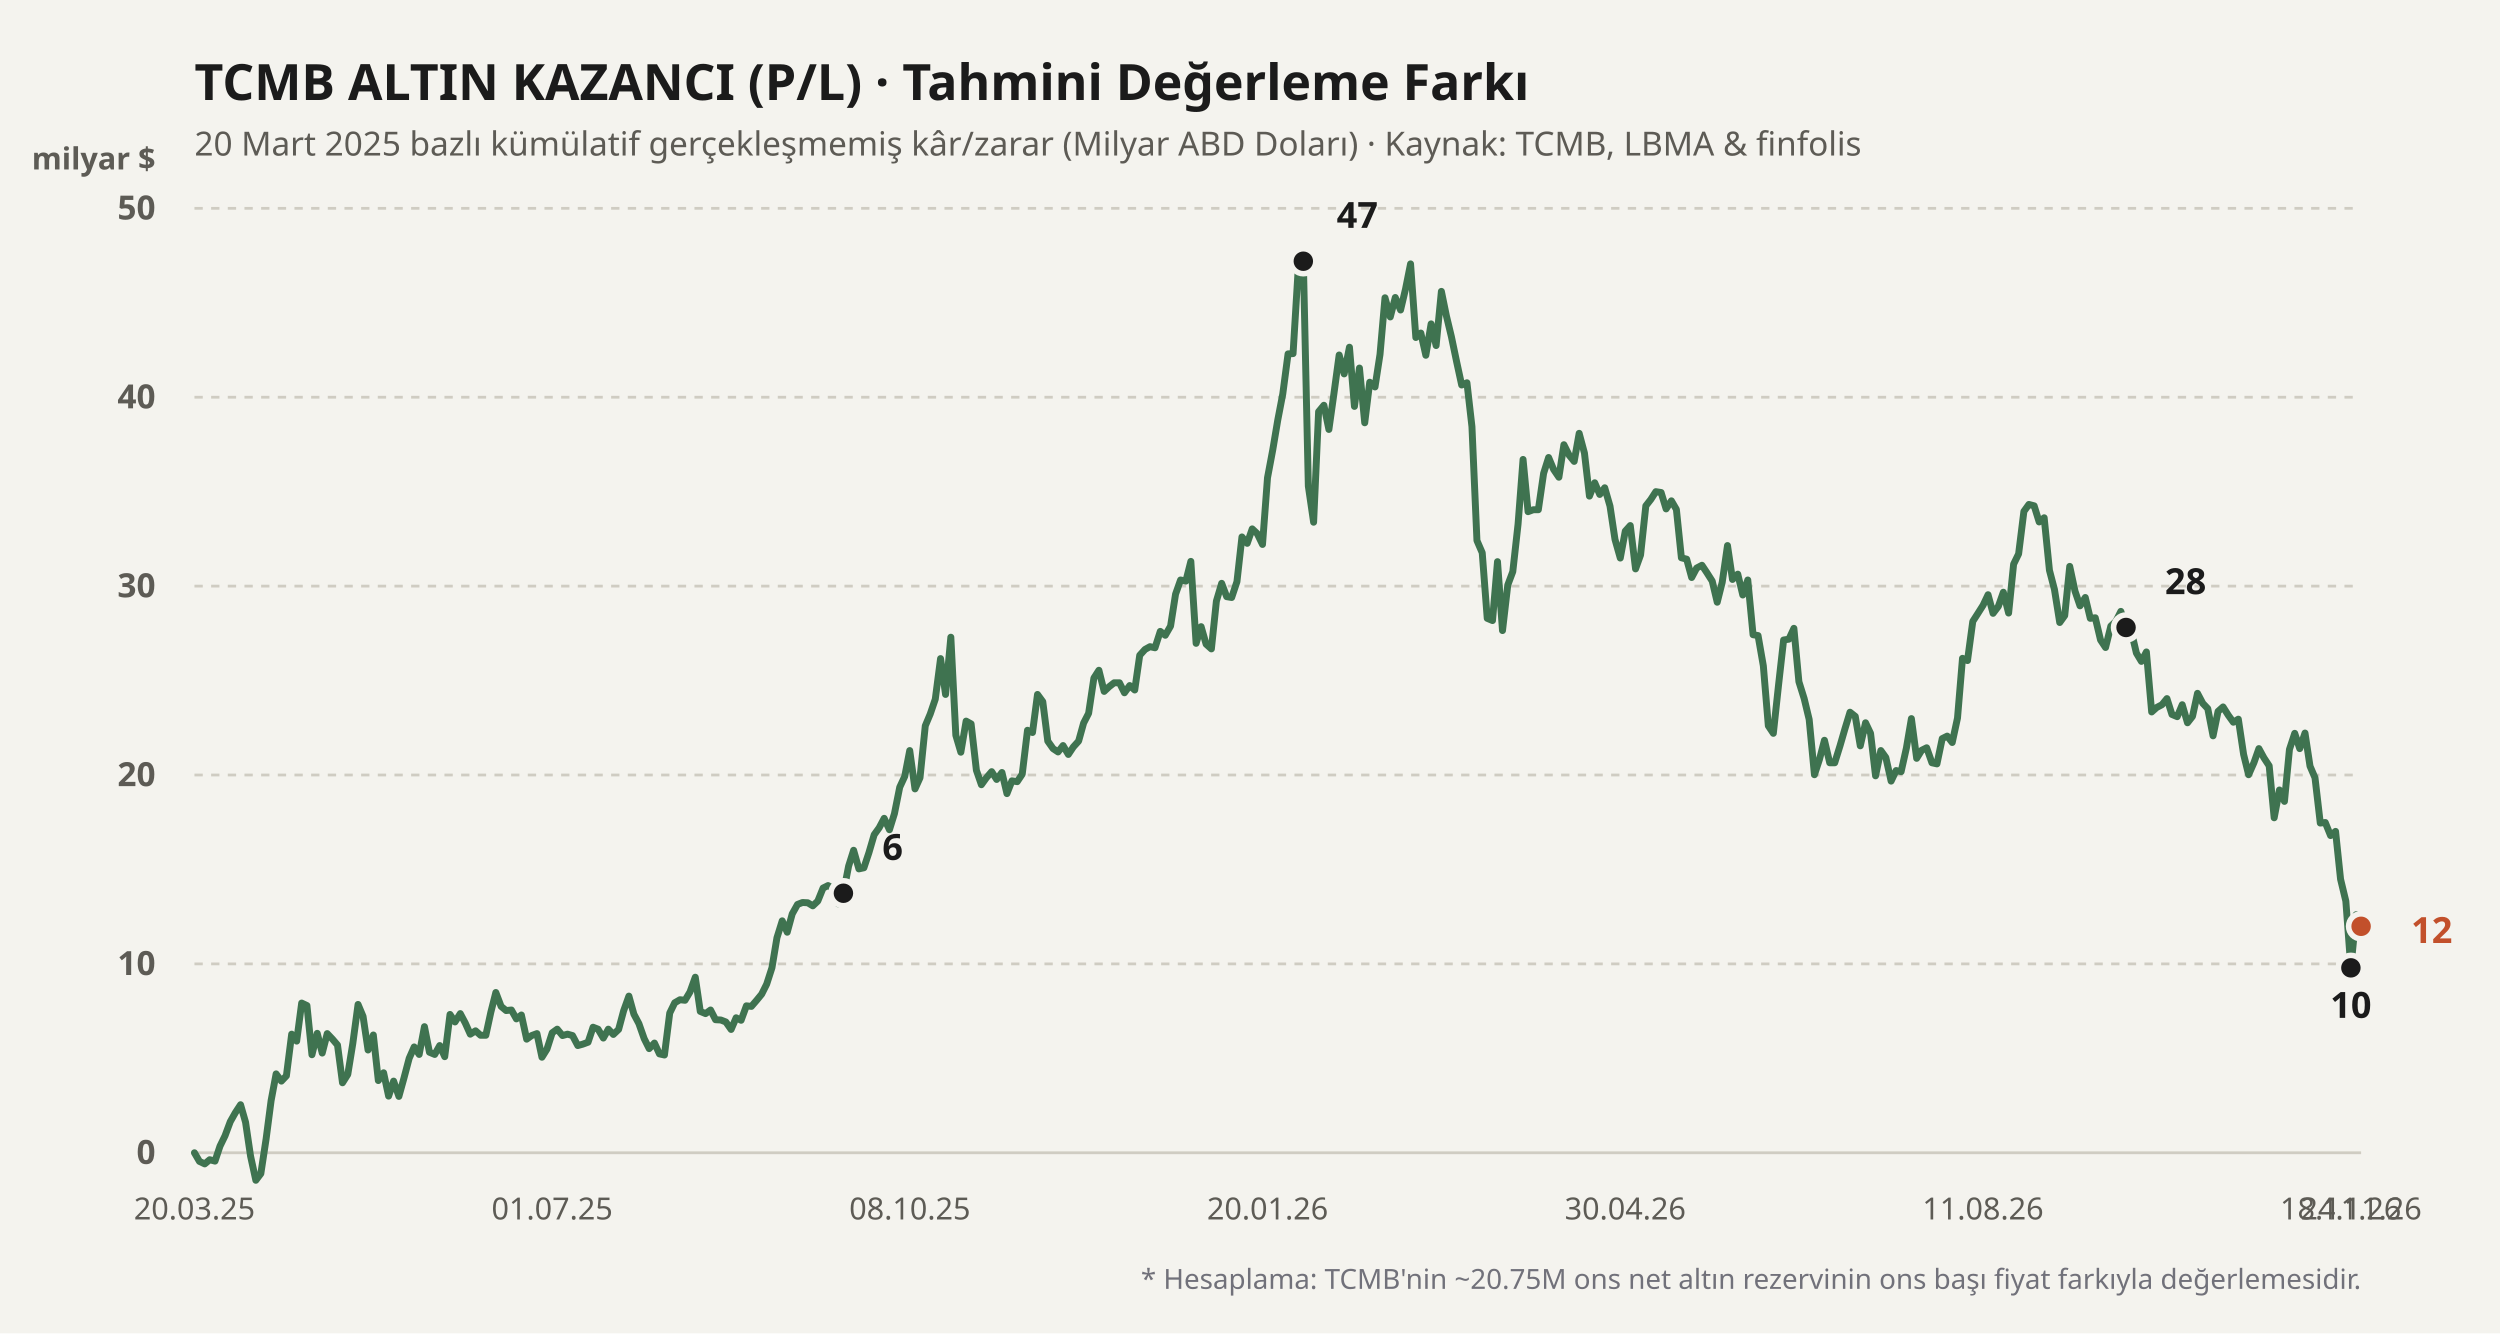
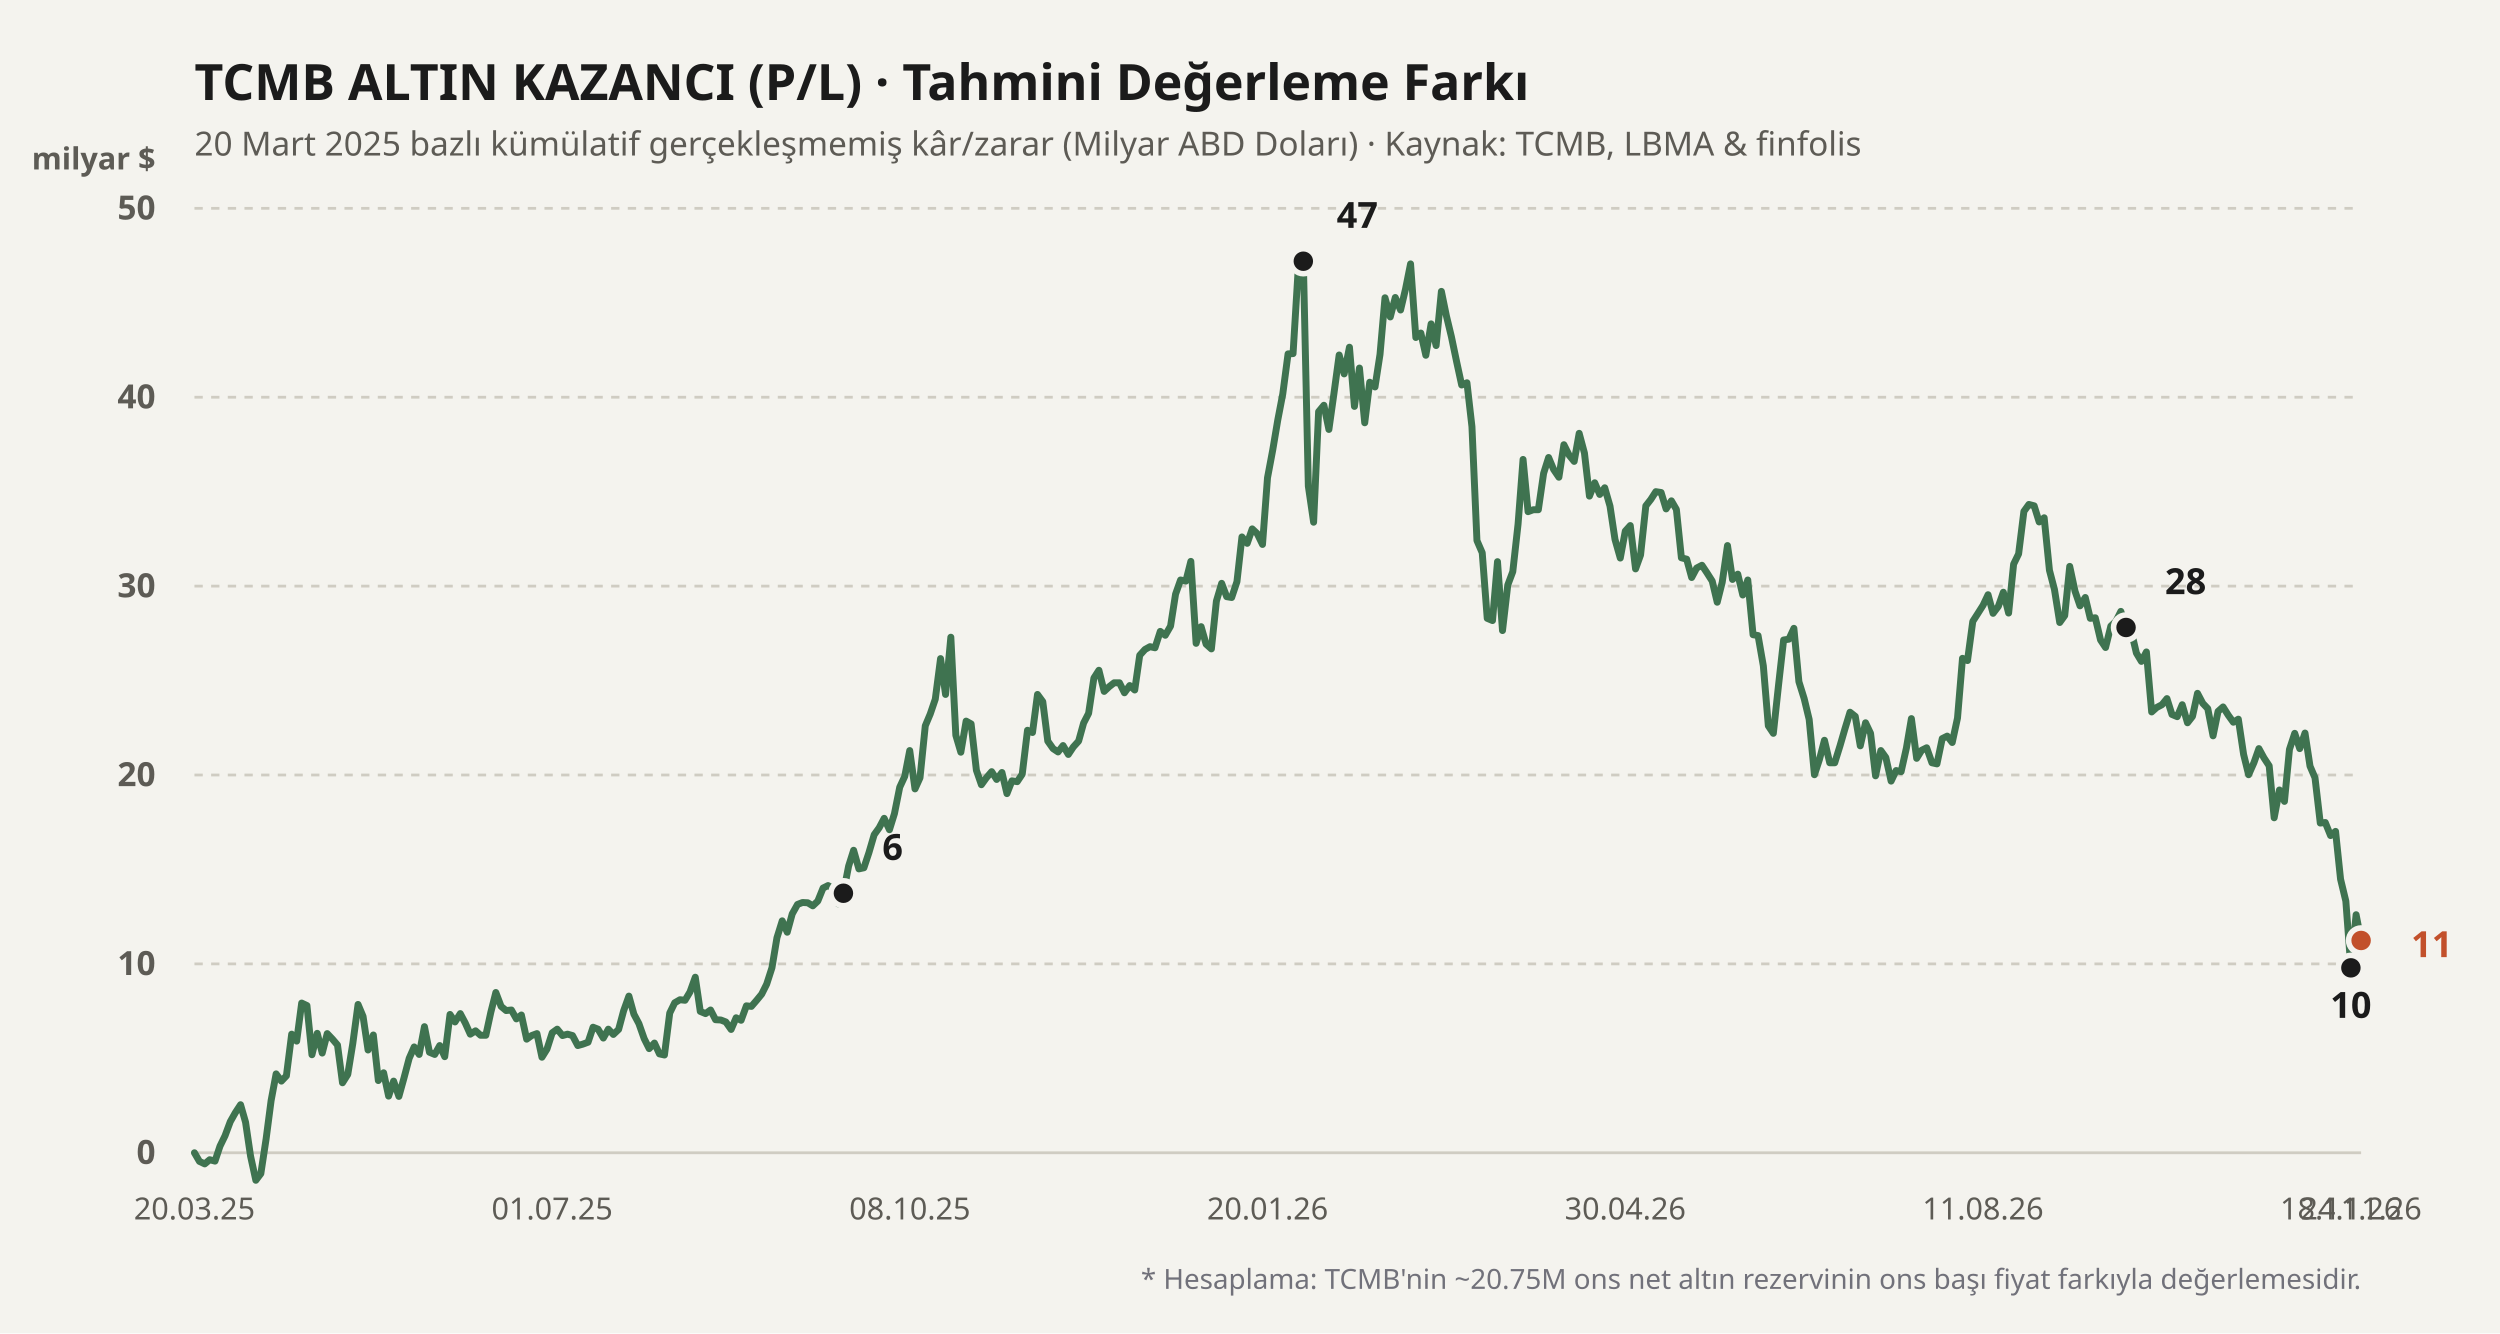
<svg xmlns="http://www.w3.org/2000/svg" viewBox="0 0 900 480" width="100%" height="100%">
  <rect width="900" height="480" fill="#f4f3ee" />
  <text x="70" y="36" fill="#1b1b1b" font-size="18" font-weight="700" font-family="'Bricolage Grotesque', system-ui, sans-serif">
    TCMB ALTIN KAZANCI (P/L) · Tahmini Değerleme Farkı
  </text>
  <text x="70" y="56" fill="#5d5b55" font-size="12" font-family="'Bricolage Grotesque', system-ui, sans-serif">
    20 Mart 2025 bazlı kümülatif gerçekleşmemiş kâr/zarar (Milyar ABD Doları) · Kaynak: TCMB, LBMA &amp; finfolis
  </text>
  <text x="56" y="61" fill="#5d5b55" font-size="11" font-weight="600" font-family="'Bricolage Grotesque', system-ui, sans-serif" text-anchor="end">milyar $</text>
  <line x1="70" y1="415" x2="850" y2="415" stroke="#cfccc2" stroke-width="1" stroke-dasharray="none" />
  <text x="56" y="419" fill="#5d5b55" font-size="12" font-family="'Bricolage Grotesque', system-ui, sans-serif" text-anchor="end" font-weight="600">0</text>
  <line x1="70" y1="347" x2="850" y2="347" stroke="#cfccc2" stroke-width="1" stroke-dasharray="3,3" />
  <text x="56" y="351" fill="#5d5b55" font-size="12" font-family="'Bricolage Grotesque', system-ui, sans-serif" text-anchor="end" font-weight="600">10</text>
  <line x1="70" y1="279" x2="850" y2="279" stroke="#cfccc2" stroke-width="1" stroke-dasharray="3,3" />
  <text x="56" y="283" fill="#5d5b55" font-size="12" font-family="'Bricolage Grotesque', system-ui, sans-serif" text-anchor="end" font-weight="600">20</text>
  <line x1="70" y1="211" x2="850" y2="211" stroke="#cfccc2" stroke-width="1" stroke-dasharray="3,3" />
  <text x="56" y="215" fill="#5d5b55" font-size="12" font-family="'Bricolage Grotesque', system-ui, sans-serif" text-anchor="end" font-weight="600">30</text>
  <line x1="70" y1="143" x2="850" y2="143" stroke="#cfccc2" stroke-width="1" stroke-dasharray="3,3" />
  <text x="56" y="147" fill="#5d5b55" font-size="12" font-family="'Bricolage Grotesque', system-ui, sans-serif" text-anchor="end" font-weight="600">40</text>
  <line x1="70" y1="75" x2="850" y2="75" stroke="#cfccc2" stroke-width="1" stroke-dasharray="3,3" />
  <text x="56" y="79" fill="#5d5b55" font-size="12" font-family="'Bricolage Grotesque', system-ui, sans-serif" text-anchor="end" font-weight="600">50</text>
  <defs>
    <linearGradient id="altin-grad" x1="0" y1="0" x2="0" y2="1">
      <stop offset="0%" stop-color="#3f7350" stop-opacity="0.25" />
      <stop offset="100%" stop-color="#3f7350" stop-opacity="0.02" />
    </linearGradient>
  </defs>
-   <polyline fill="none" stroke="#3f7350" stroke-width="2.5" stroke-linecap="round" stroke-linejoin="round" points="70.0,415.0 71.8,418.1 73.7,419.0 75.5,417.5 77.4,418.0 79.2,412.6 81.0,408.9 82.9,403.8 84.7,400.6 86.6,397.7 88.4,404.0 90.2,416.2 92.1,424.9 93.9,422.5 95.8,410.0 97.6,396.2 99.4,386.6 101.3,389.2 103.1,387.3 105.0,372.3 106.8,374.8 108.6,361.1 110.5,362.0 112.3,379.7 114.2,372.0 116.0,379.1 117.8,372.1 119.7,374.1 121.5,376.2 123.3,389.8 125.2,386.8 127.0,375.7 128.9,361.6 130.7,365.9 132.5,378.0 134.4,372.6 136.2,389.0 138.1,386.2 139.9,394.6 141.7,389.2 143.6,394.7 145.4,388.2 147.3,381.0 149.1,376.9 150.9,379.6 152.8,369.6 154.6,378.8 156.5,379.6 158.3,376.4 160.1,380.4 162.0,365.2 163.8,367.9 165.7,364.9 167.5,368.3 169.3,372.3 171.2,371.1 173.0,372.7 174.9,372.7 176.7,364.4 178.5,357.3 180.4,362.3 182.2,363.8 184.1,363.6 185.9,366.8 187.7,365.4 189.6,374.1 191.4,372.8 193.3,372.1 195.1,380.6 196.9,377.7 198.8,371.8 200.6,370.5 202.5,372.8 204.3,372.3 206.1,372.8 208.0,376.4 209.8,375.9 211.7,375.2 213.5,369.8 215.3,370.5 217.2,373.7 219.0,370.5 220.8,372.4 222.7,370.6 224.5,363.9 226.4,358.6 228.2,365.1 230.0,368.5 231.9,373.9 233.7,377.5 235.6,375.5 237.4,379.4 239.2,379.8 241.1,364.7 242.9,361.0 244.8,359.9 246.6,360.1 248.4,357.1 250.3,351.8 252.1,364.1 254.0,364.9 255.8,363.6 257.6,367.1 259.5,367.2 261.3,367.9 263.2,370.6 265.0,366.4 266.8,367.3 268.7,362.1 270.5,362.3 272.4,360.1 274.2,357.9 276.0,354.3 277.9,348.4 279.7,337.6 281.6,331.5 283.4,335.6 285.2,329.0 287.1,325.6 288.9,324.9 290.8,325.0 292.6,326.1 294.4,324.4 296.3,319.7 298.1,318.8 300.0,319.9 301.8,325.4 303.6,321.6 305.5,311.8 307.3,306.1 309.2,312.8 311.0,312.4 312.8,307.0 314.7,300.5 316.5,298.0 318.3,294.6 320.2,298.7 322.0,292.9 323.9,283.4 325.7,279.5 327.5,270.2 329.4,284.0 331.2,280.0 333.1,261.3 334.9,257.0 336.7,251.7 338.6,237.1 340.4,250.0 342.3,229.4 344.1,264.7 345.9,270.8 347.8,259.6 349.6,260.6 351.5,277.3 353.3,282.5 355.1,280.0 357.0,277.8 358.8,280.6 360.7,278.1 362.5,285.7 364.3,281.1 366.2,281.4 368.0,278.7 369.9,262.9 371.7,263.7 373.5,250.0 375.4,252.6 377.2,266.8 379.1,269.5 380.9,270.7 382.7,268.4 384.6,271.6 386.4,268.9 388.3,266.8 390.1,260.3 391.9,256.8 393.8,244.1 395.6,241.3 397.5,248.9 399.3,247.2 401.1,245.8 403.0,245.8 404.8,249.4 406.7,246.8 408.5,248.4 410.3,235.9 412.2,233.8 414.0,232.8 415.8,233.2 417.7,227.3 419.5,228.7 421.4,225.4 423.2,213.9 425.0,208.8 426.9,209.2 428.7,202.1 430.6,231.6 432.4,225.6 434.2,231.9 436.1,233.6 437.9,216.4 439.8,210.0 441.6,214.8 443.4,215.1 445.3,209.4 447.1,193.3 449.0,195.6 450.8,190.4 452.6,192.1 454.5,196.0 456.3,172.0 458.2,161.9 460.0,151.2 461.8,141.8 463.7,127.4 465.5,127.3 467.4,96.1 469.2,94.0 471.0,175.0 472.9,188.0 474.7,148.2 476.6,145.9 478.4,154.6 480.2,141.8 482.1,127.8 483.9,134.6 485.8,125.0 487.6,146.3 489.4,132.5 491.3,152.2 493.1,137.6 495.0,139.3 496.8,127.6 498.6,107.2 500.5,114.1 502.3,107.1 504.2,111.6 506.0,104.0 507.8,95.0 509.7,121.5 511.5,119.9 513.3,127.9 515.2,116.6 517.0,124.4 518.9,104.9 520.7,113.7 522.5,121.2 524.4,130.3 526.2,138.6 528.1,137.8 529.9,153.6 531.7,194.6 533.6,199.0 535.4,222.6 537.3,223.4 539.1,202.2 540.9,227.0 542.8,210.6 544.6,205.8 546.5,188.7 548.3,165.4 550.1,184.2 552.0,183.5 553.8,183.5 555.7,170.4 557.5,164.7 559.3,169.0 561.2,171.8 563.0,160.1 564.9,163.9 566.7,166.1 568.5,156.0 570.4,163.1 572.2,178.6 574.1,173.8 575.9,178.0 577.7,175.6 579.6,182.2 581.4,194.2 583.3,200.9 585.1,191.2 586.9,189.2 588.8,204.8 590.6,199.8 592.5,182.1 594.3,179.8 596.1,177.0 598.0,177.3 599.8,183.2 601.7,180.3 603.5,183.4 605.3,200.8 607.2,201.3 609.0,207.9 610.8,204.5 612.7,203.5 614.5,206.2 616.4,209.2 618.2,216.8 620.0,209.6 621.9,196.4 623.7,208.6 625.6,206.7 627.4,214.2 629.2,208.8 631.1,228.5 632.9,228.8 634.8,239.7 636.6,261.3 638.4,264.0 640.3,246.4 642.1,230.4 644.0,230.1 645.8,226.2 647.6,245.4 649.5,251.5 651.3,259.0 653.2,278.9 655.0,273.4 656.8,266.5 658.7,274.6 660.5,274.6 662.4,268.5 664.2,262.3 666.0,256.4 667.9,257.9 669.7,268.5 671.6,260.2 673.4,264.0 675.2,279.3 677.1,270.2 678.9,272.7 680.8,281.2 682.6,277.4 684.4,277.8 686.3,269.3 688.1,258.7 690.0,273.0 691.8,270.1 693.6,269.2 695.5,274.6 697.3,275.0 699.2,265.9 701.0,265.0 702.8,267.3 704.7,258.5 706.5,237.0 708.3,237.8 710.2,223.7 712.0,220.9 713.9,217.9 715.7,214.1 717.5,220.8 719.4,218.3 721.2,213.2 723.1,220.7 724.9,203.1 726.7,199.4 728.6,184.1 730.4,181.6 732.3,182.1 734.1,187.9 735.9,186.4 737.8,205.3 739.6,212.2 741.5,224.1 743.3,221.6 745.1,203.9 747.0,212.8 748.8,218.1 750.7,215.1 752.5,222.6 754.3,222.4 756.2,230.4 758.0,233.1 759.9,225.4 761.7,223.7 763.5,220.1 765.4,225.9 767.2,227.0 769.1,235.1 770.9,238.1 772.7,234.7 774.6,256.3 776.4,254.7 778.3,253.7 780.1,251.5 781.9,257.2 783.8,258.0 785.6,253.7 787.5,260.2 789.3,257.9 791.1,249.6 793.0,253.2 794.8,255.1 796.7,264.9 798.5,256.1 800.3,254.5 802.2,257.5 804.0,260.0 805.8,258.9 807.7,271.6 809.5,278.9 811.4,274.6 813.2,269.5 815.0,272.8 816.9,275.7 818.7,294.4 820.6,284.4 822.4,288.5 824.2,269.8 826.1,264.0 827.9,269.5 829.8,263.9 831.6,275.8 833.4,280.0 835.3,296.3 837.1,296.1 839.0,300.8 840.8,299.3 842.6,316.5 844.5,324.4 846.3,348.4 848.2,329.3 850.0,333.5" />
+   <polyline fill="none" stroke="#3f7350" stroke-width="2.5" stroke-linecap="round" stroke-linejoin="round" points="70.0,415.0 71.8,418.1 73.7,419.0 75.5,417.5 77.4,418.0 79.2,412.6 81.0,408.9 82.9,403.8 84.7,400.6 86.6,397.7 88.4,404.0 90.2,416.2 92.1,424.9 93.9,422.5 95.8,410.0 97.6,396.2 99.4,386.6 101.3,389.2 103.1,387.3 105.0,372.3 106.8,374.8 108.6,361.1 110.5,362.0 112.3,379.7 114.2,372.0 116.0,379.1 117.8,372.1 119.7,374.1 121.5,376.2 123.3,389.8 125.2,386.8 127.0,375.7 128.9,361.6 130.7,365.9 132.5,378.0 134.4,372.6 136.2,389.0 138.1,386.2 139.9,394.6 141.7,389.2 143.6,394.7 145.4,388.2 147.3,381.0 149.1,376.9 150.9,379.6 152.8,369.6 154.6,378.8 156.5,379.6 158.3,376.4 160.1,380.4 162.0,365.2 163.8,367.9 165.7,364.9 167.5,368.3 169.3,372.3 171.2,371.1 173.0,372.7 174.9,372.7 176.7,364.4 178.5,357.3 180.4,362.3 182.2,363.8 184.1,363.6 185.9,366.8 187.7,365.4 189.6,374.1 191.4,372.8 193.3,372.1 195.1,380.6 196.9,377.7 198.8,371.8 200.6,370.5 202.5,372.8 204.3,372.3 206.1,372.8 208.0,376.4 209.8,375.9 211.7,375.2 213.5,369.8 215.3,370.5 217.2,373.7 219.0,370.5 220.8,372.4 222.7,370.6 224.5,363.9 226.4,358.6 228.2,365.1 230.0,368.5 231.9,373.9 233.7,377.5 235.6,375.5 237.4,379.4 239.2,379.8 241.1,364.7 242.9,361.0 244.8,359.9 246.6,360.1 248.4,357.1 250.3,351.8 252.1,364.1 254.0,364.9 255.8,363.6 257.6,367.1 259.5,367.2 261.3,367.9 263.2,370.6 265.0,366.4 266.8,367.3 268.7,362.1 270.5,362.3 272.4,360.1 274.2,357.9 276.0,354.3 277.9,348.4 279.7,337.6 281.6,331.5 283.4,335.6 285.2,329.0 287.1,325.6 288.9,324.9 290.8,325.0 292.6,326.1 294.4,324.4 296.3,319.7 298.1,318.8 300.0,319.9 301.8,325.4 303.6,321.6 305.5,311.8 307.3,306.1 309.2,312.8 311.0,312.4 312.8,307.0 314.7,300.5 316.5,298.0 318.3,294.6 320.2,298.7 322.0,292.9 323.9,283.4 325.7,279.5 327.5,270.2 329.4,284.0 331.2,280.0 333.1,261.3 334.9,257.0 336.7,251.7 338.6,237.1 340.4,250.0 342.3,229.4 344.1,264.7 345.9,270.8 347.8,259.6 349.6,260.6 351.5,277.3 353.3,282.5 355.1,280.0 357.0,277.8 358.8,280.6 360.7,278.1 362.5,285.7 364.3,281.1 366.2,281.4 368.0,278.7 369.9,262.9 371.7,263.7 373.5,250.0 375.4,252.6 377.2,266.8 379.1,269.5 380.9,270.7 382.7,268.4 384.6,271.6 386.4,268.9 388.3,266.8 390.1,260.3 391.9,256.8 393.8,244.1 395.6,241.3 397.5,248.9 399.3,247.2 401.1,245.8 403.0,245.8 404.8,249.4 406.7,246.8 408.5,248.4 410.3,235.9 412.2,233.8 414.0,232.8 415.8,233.2 417.7,227.3 419.5,228.7 421.4,225.4 423.2,213.9 425.0,208.8 426.9,209.2 428.7,202.1 430.6,231.6 432.4,225.6 434.2,231.9 436.1,233.6 437.9,216.4 439.8,210.0 441.6,214.8 443.4,215.1 445.3,209.4 447.1,193.3 449.0,195.6 450.8,190.4 452.6,192.1 454.5,196.0 456.3,172.0 458.2,161.9 460.0,151.2 461.8,141.8 463.7,127.4 465.5,127.3 467.4,96.1 469.2,94.0 471.0,175.0 472.9,188.0 474.7,148.2 476.6,145.9 478.4,154.6 480.2,141.8 482.1,127.8 483.9,134.6 485.8,125.0 487.6,146.3 489.4,132.5 491.3,152.2 493.1,137.6 495.0,139.3 496.8,127.6 498.6,107.2 500.5,114.1 502.3,107.1 504.2,111.6 506.0,104.0 507.8,95.0 509.7,121.5 511.5,119.9 513.3,127.9 515.2,116.6 517.0,124.4 518.9,104.9 520.7,113.7 522.5,121.2 524.4,130.3 526.2,138.6 528.1,137.8 529.9,153.6 531.7,194.6 533.6,199.0 535.4,222.6 537.3,223.4 539.1,202.2 540.9,227.0 542.8,210.6 544.6,205.8 546.5,188.7 548.3,165.4 550.1,184.2 552.0,183.5 553.8,183.5 555.7,170.4 557.5,164.7 559.3,169.0 561.2,171.8 563.0,160.1 564.9,163.9 566.7,166.1 568.5,156.0 570.4,163.1 572.2,178.6 574.1,173.8 575.9,178.0 577.7,175.6 579.6,182.2 581.4,194.2 583.3,200.9 585.1,191.2 586.9,189.2 588.8,204.8 590.6,199.8 592.5,182.1 594.3,179.8 596.1,177.0 598.0,177.3 599.8,183.2 601.7,180.3 603.5,183.4 605.3,200.8 607.2,201.3 609.0,207.9 610.8,204.5 612.7,203.5 614.5,206.2 616.4,209.2 618.2,216.8 620.0,209.6 621.9,196.4 623.7,208.6 625.6,206.7 627.4,214.2 629.2,208.8 631.1,228.5 632.9,228.8 634.8,239.7 636.6,261.3 638.4,264.0 640.3,246.4 642.1,230.4 644.0,230.1 645.8,226.2 647.6,245.4 649.5,251.5 651.3,259.0 653.2,278.9 655.0,273.4 656.8,266.5 658.7,274.6 660.5,274.6 662.4,268.5 664.2,262.3 666.0,256.4 667.9,257.9 669.7,268.5 671.6,260.2 673.4,264.0 675.2,279.3 677.1,270.2 678.9,272.7 680.8,281.2 682.6,277.4 684.4,277.8 686.3,269.3 688.1,258.7 690.0,273.0 691.8,270.1 693.6,269.2 695.5,274.6 697.3,275.0 699.2,265.9 701.0,265.0 702.8,267.3 704.7,258.5 706.5,237.0 708.3,237.8 710.2,223.7 712.0,220.9 713.9,217.9 715.7,214.1 717.5,220.8 719.4,218.3 721.2,213.2 723.1,220.7 724.9,203.1 726.7,199.4 728.6,184.1 730.4,181.6 732.3,182.1 734.1,187.9 735.9,186.4 737.8,205.3 739.6,212.2 741.5,224.1 743.3,221.6 745.1,203.9 747.0,212.8 748.8,218.1 750.7,215.1 752.5,222.6 754.3,222.4 756.2,230.4 758.0,233.1 759.9,225.4 761.7,223.7 763.5,220.1 765.4,225.9 767.2,227.0 769.1,235.1 770.9,238.1 772.7,234.7 774.6,256.3 776.4,254.7 778.3,253.7 780.1,251.5 781.9,257.2 783.8,258.0 785.6,253.7 787.5,260.2 789.3,257.9 791.1,249.6 793.0,253.2 794.8,255.1 796.7,264.9 798.5,256.1 800.3,254.5 802.2,257.5 804.0,260.0 805.8,258.9 807.7,271.6 809.5,278.9 811.4,274.6 813.2,269.5 815.0,272.8 816.9,275.7 818.7,294.4 820.6,284.4 822.4,288.5 824.2,269.8 826.1,264.0 827.9,269.5 829.8,263.9 831.6,275.8 833.4,280.0 835.3,296.3 837.1,296.1 839.0,300.8 840.8,299.3 842.6,316.5 844.5,324.4 846.3,348.4 848.2,329.3 850.0,338.6" />
  <circle cx="303.632" cy="321.568" r="4.5" fill="#1b1b1b" stroke="#f4f3ee" stroke-width="2" />
  <text x="317.632" y="309.568" fill="#1b1b1b" font-weight="700" font-size="13" font-family="'Bricolage Grotesque', system-ui, sans-serif" text-anchor="start">6</text>
  <circle cx="469.198" cy="94.04" r="4.5" fill="#1b1b1b" stroke="#f4f3ee" stroke-width="2" />
  <text x="481.198" y="82.04" fill="#1b1b1b" font-weight="700" font-size="13" font-family="'Bricolage Grotesque', system-ui, sans-serif" text-anchor="start">47</text>
  <circle cx="846.321" cy="348.428" r="4.5" fill="#1b1b1b" stroke="#f4f3ee" stroke-width="2" />
  <text x="846.321" y="366.428" fill="#1b1b1b" font-weight="700" font-size="13" font-family="'Bricolage Grotesque', system-ui, sans-serif" text-anchor="middle">10</text>
  <circle cx="765.377" cy="225.892" r="4.5" fill="#1b1b1b" stroke="#f4f3ee" stroke-width="2" />
  <text x="779.377" y="213.892" fill="#1b1b1b" font-weight="700" font-size="13" font-family="'Bricolage Grotesque', system-ui, sans-serif" text-anchor="start">28</text>
-   <circle cx="850" cy="333.468" r="4.5" fill="#c2502b" stroke="#f4f3ee" stroke-width="2" />
-   <text x="868" y="339.468" fill="#c2502b" font-weight="700" font-size="13" font-family="'Bricolage Grotesque', system-ui, sans-serif" text-anchor="start">12</text>
+   <circle cx="850" cy="338.568" r="4.5" fill="#c2502b" stroke="#f4f3ee" stroke-width="2" />
+   <text x="868" y="344.568" fill="#c2502b" font-weight="700" font-size="13" font-family="'Bricolage Grotesque', system-ui, sans-serif" text-anchor="start">11</text>
  <text x="70" y="439" fill="#5d5b55" font-size="11" font-family="'Bricolage Grotesque', system-ui, sans-serif" text-anchor="middle">20.03.25</text>
  <text x="198.774" y="439" fill="#5d5b55" font-size="11" font-family="'Bricolage Grotesque', system-ui, sans-serif" text-anchor="middle">01.07.25</text>
  <text x="327.547" y="439" fill="#5d5b55" font-size="11" font-family="'Bricolage Grotesque', system-ui, sans-serif" text-anchor="middle">08.10.25</text>
  <text x="456.321" y="439" fill="#5d5b55" font-size="11" font-family="'Bricolage Grotesque', system-ui, sans-serif" text-anchor="middle">20.01.26</text>
  <text x="585.094" y="439" fill="#5d5b55" font-size="11" font-family="'Bricolage Grotesque', system-ui, sans-serif" text-anchor="middle">30.04.26</text>
  <text x="713.868" y="439" fill="#5d5b55" font-size="11" font-family="'Bricolage Grotesque', system-ui, sans-serif" text-anchor="middle">11.08.26</text>
  <text x="842.642" y="439" fill="#5d5b55" font-size="11" font-family="'Bricolage Grotesque', system-ui, sans-serif" text-anchor="middle">18.11.26</text>
  <text x="850" y="439" fill="#5d5b55" font-size="11" font-family="'Bricolage Grotesque', system-ui, sans-serif" text-anchor="middle">24.11.26</text>
  <text x="850" y="464" fill="#71717a" font-size="10" font-family="'Bricolage Grotesque', system-ui, sans-serif" text-anchor="end">
    * Hesaplama: TCMB'nin ~20.75M ons net altın rezervinin ons başı fiyat farkıyla değerlemesidir.
  </text>
</svg>
